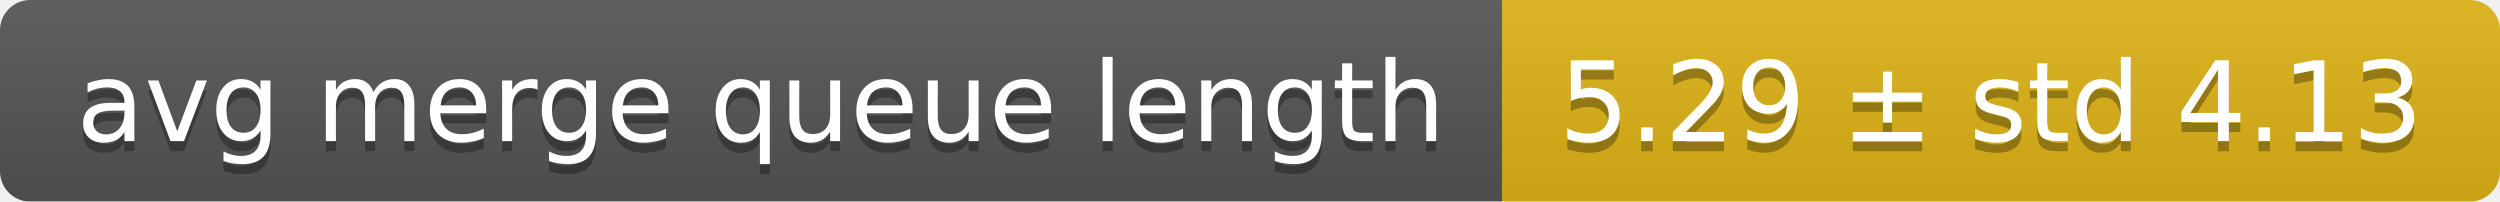
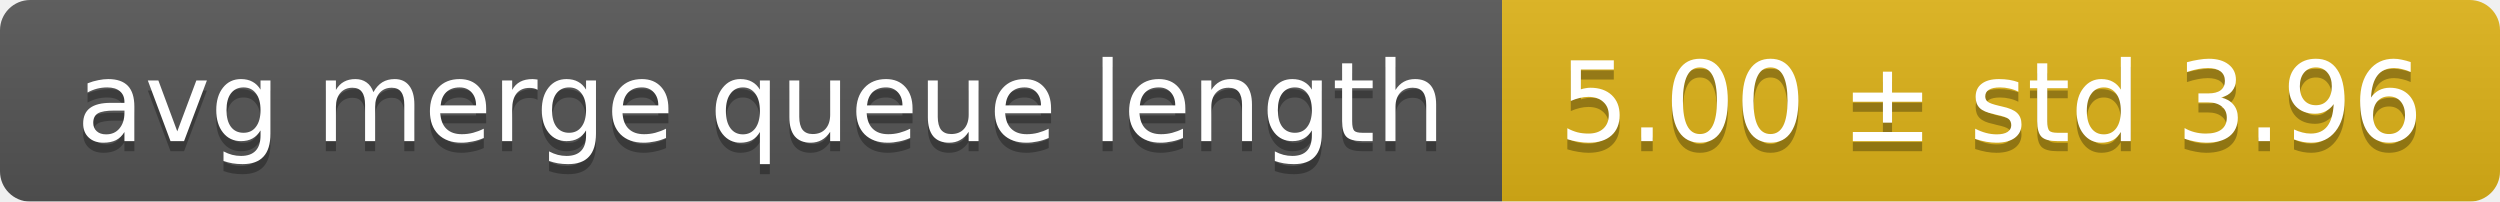
<svg xmlns="http://www.w3.org/2000/svg" width="248" height="20">
  <linearGradient id="smooth" x2="0" y2="100%">
    <stop offset="0" stop-color="#bbb" stop-opacity=".1" />
    <stop offset="1" stop-opacity=".1" />
  </linearGradient>
  <mask id="round">
    <rect width="248" height="20" rx="3" fill="#fff" />
  </mask>
  <g mask="url(#round)">
    <rect width="149" height="20" fill="#555" />
    <rect x="149" width="99" height="20" fill="#dfb317" />
    <rect width="248" height="20" fill="url(#smooth)" />
  </g>
  <g fill="#fff" text-anchor="middle" font-family="DejaVu Sans,Verdana,Geneva,sans-serif" font-size="11">
    <text x="75.5" y="15" fill="#010101" fill-opacity=".3">avg merge queue length</text>
    <text x="75.5" y="14">avg merge queue length</text>
-     <text x="197.5" y="15" fill="#010101" fill-opacity=".3">5.29 ± std 4.13</text>
-     <text x="197.5" y="14">5.29 ± std 4.13</text>
+     <text x="197.5" y="15" fill="#010101" fill-opacity=".3">5.00 ± std 3.96</text>
+     <text x="197.5" y="14">5.00 ± std 3.96</text>
  </g>
</svg>
